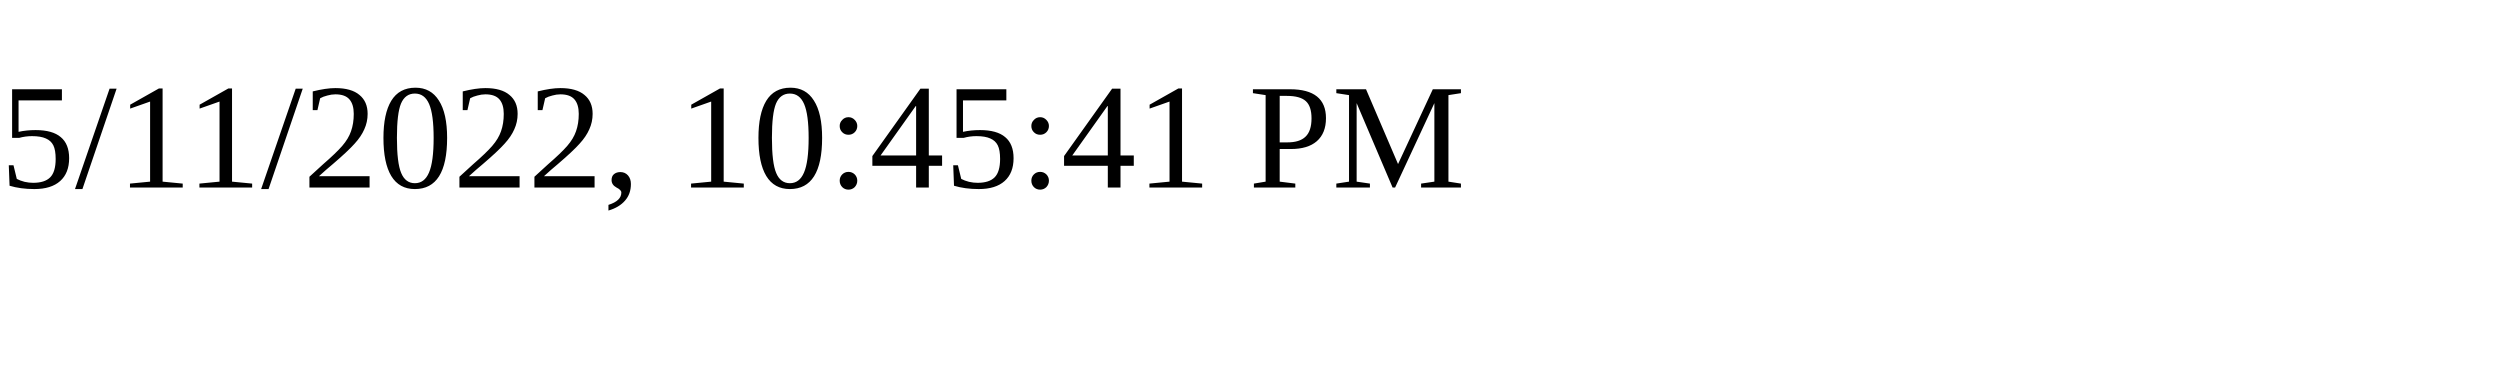
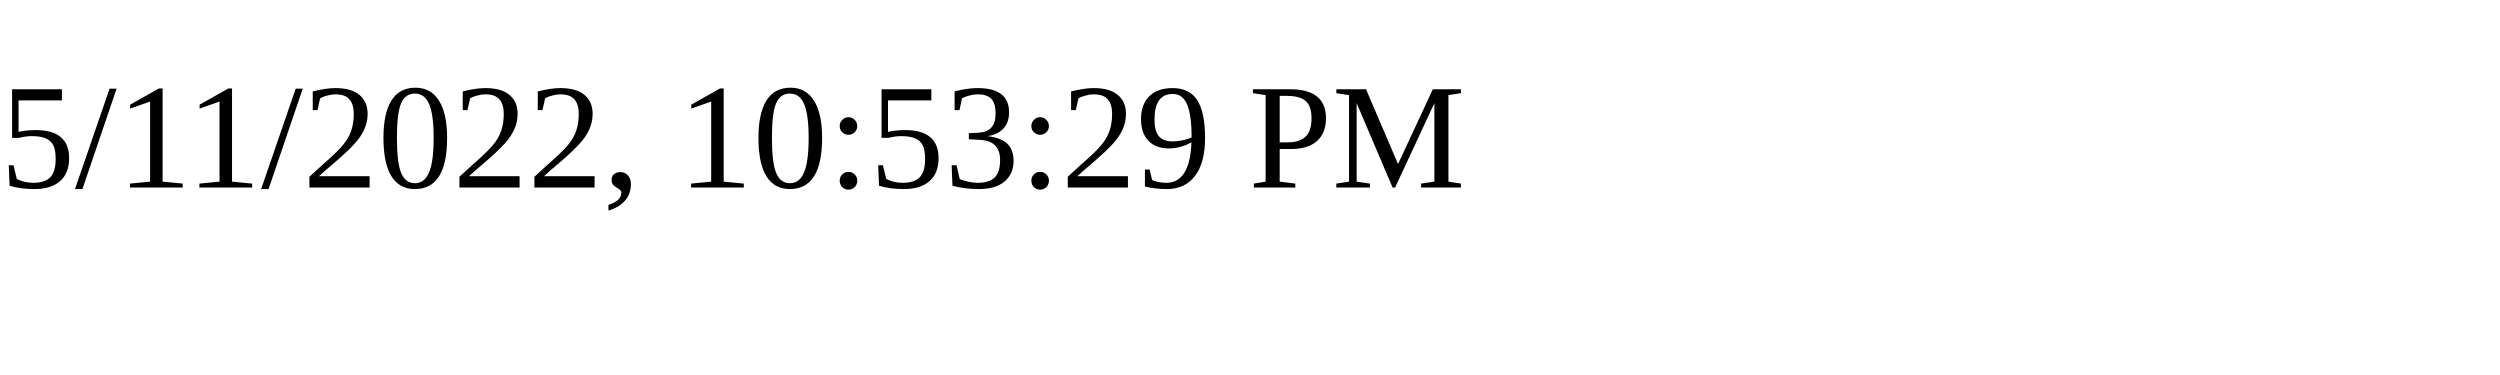
<svg xmlns="http://www.w3.org/2000/svg" height="30" width="200">
-   <text x="0" y="15">5/11/2022, 10:45:41 PM</text>
+   <text x="0" y="15">5/11/2022, 10:53:29 PM</text>
</svg>
